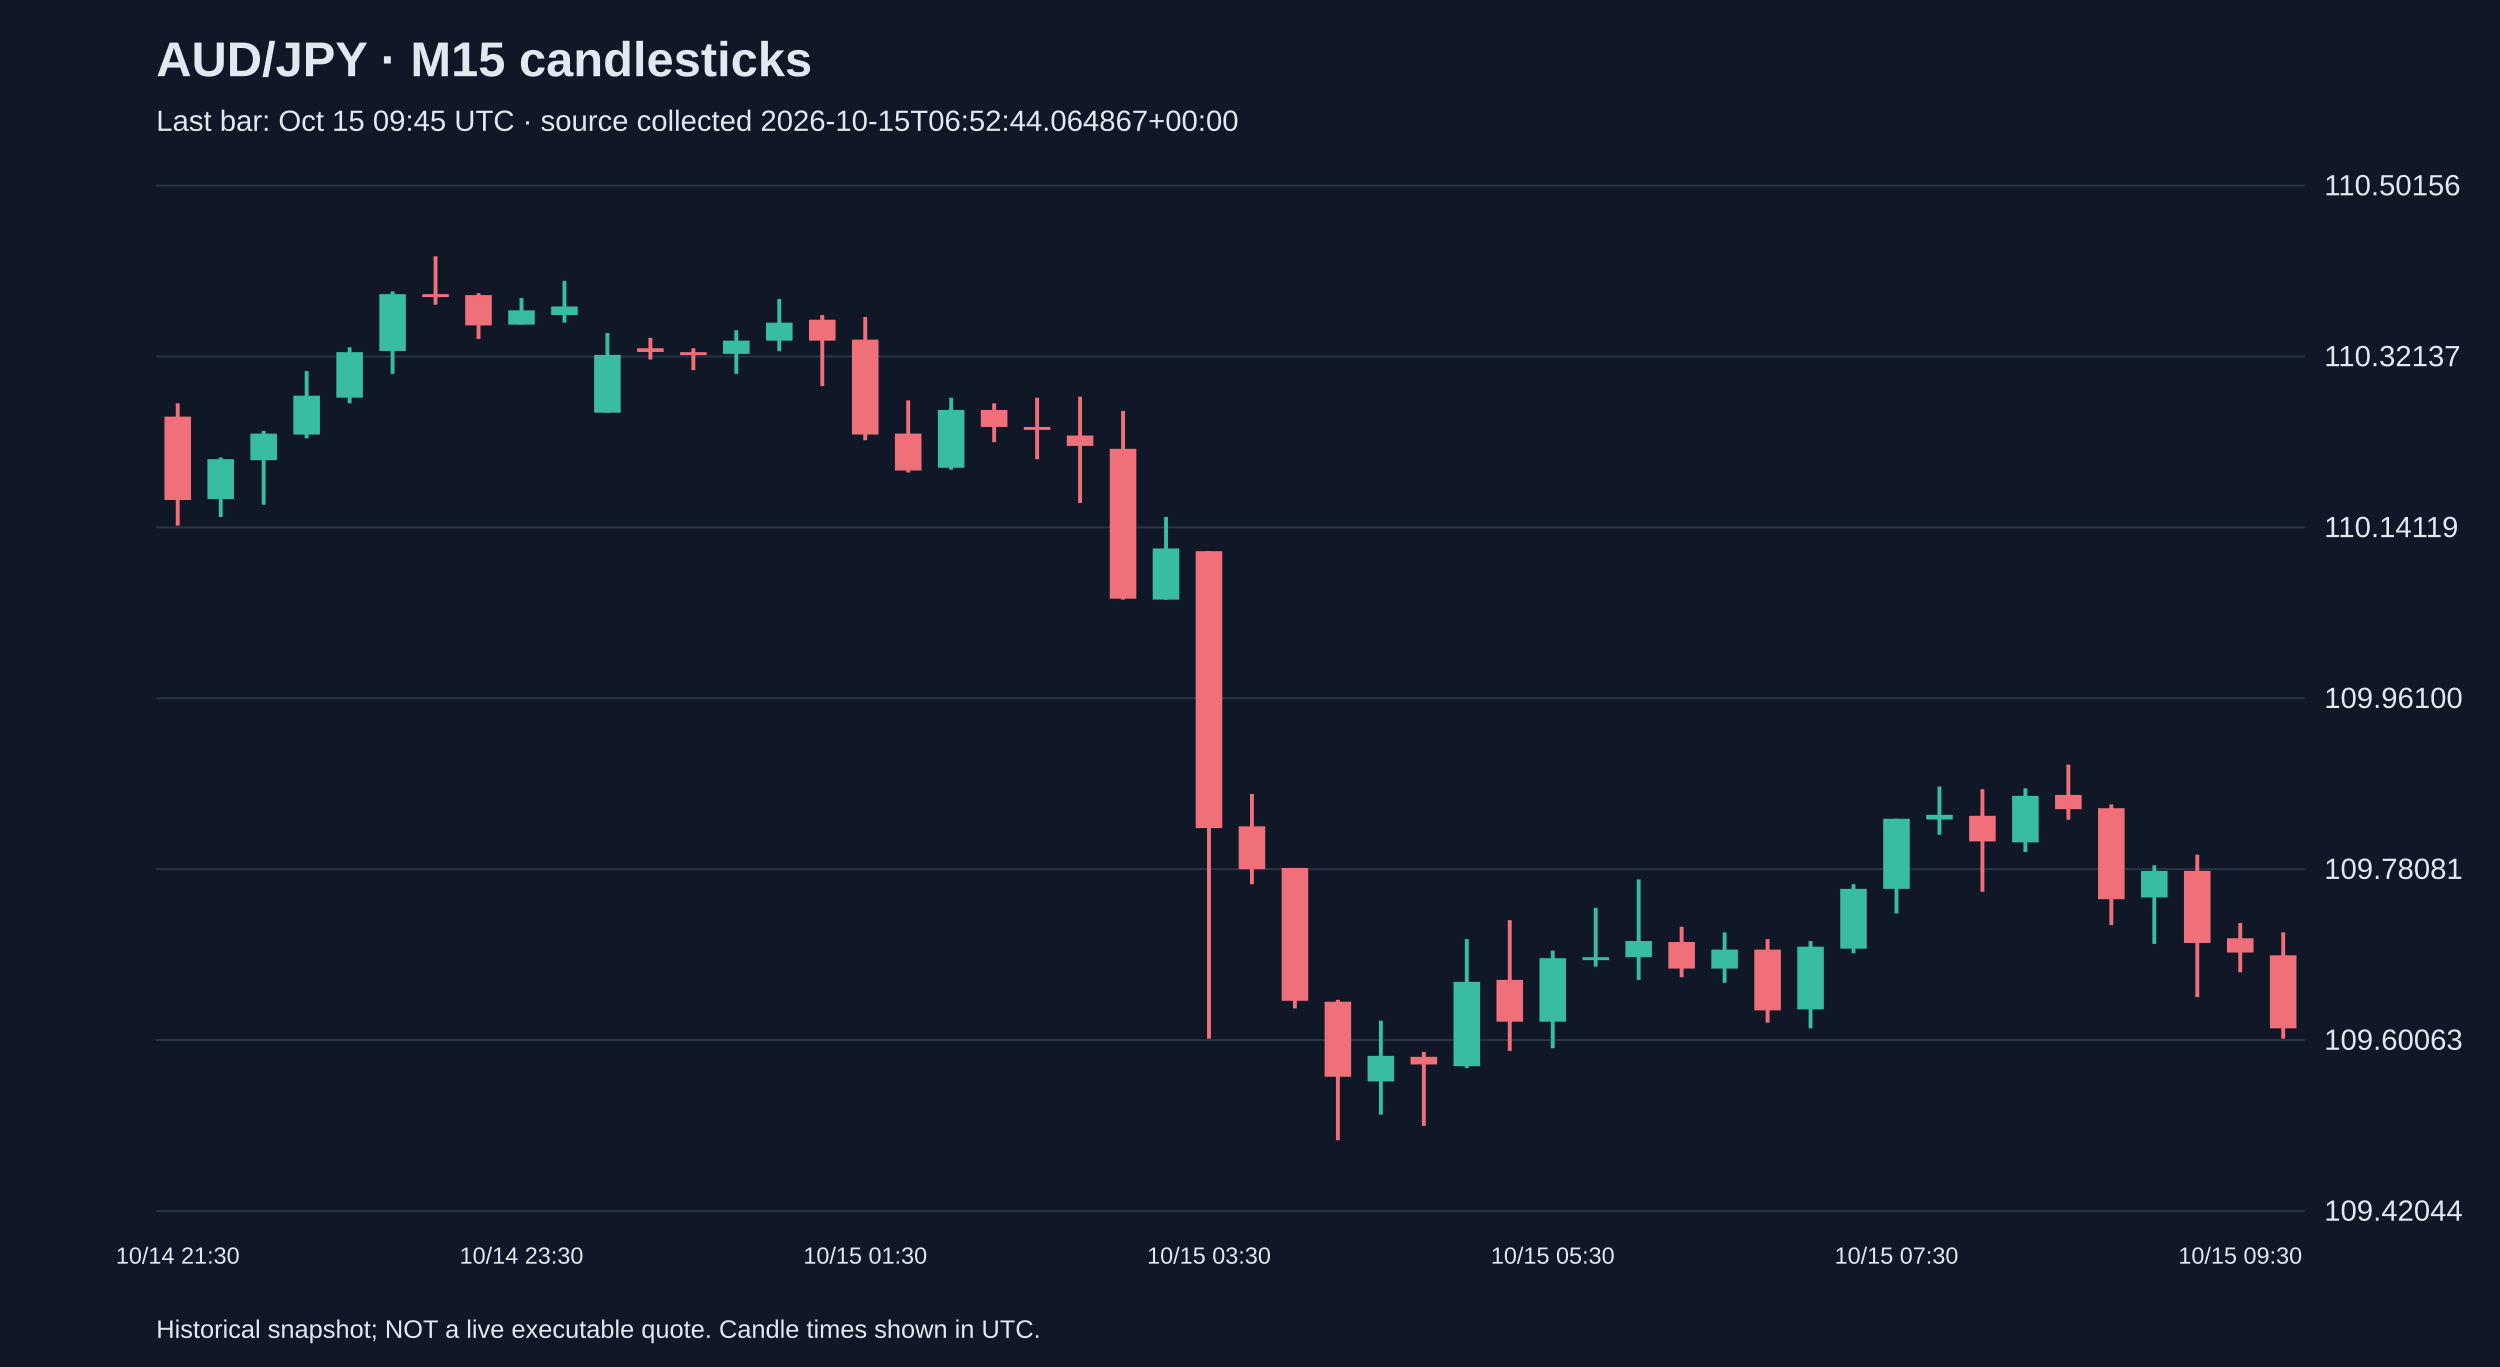
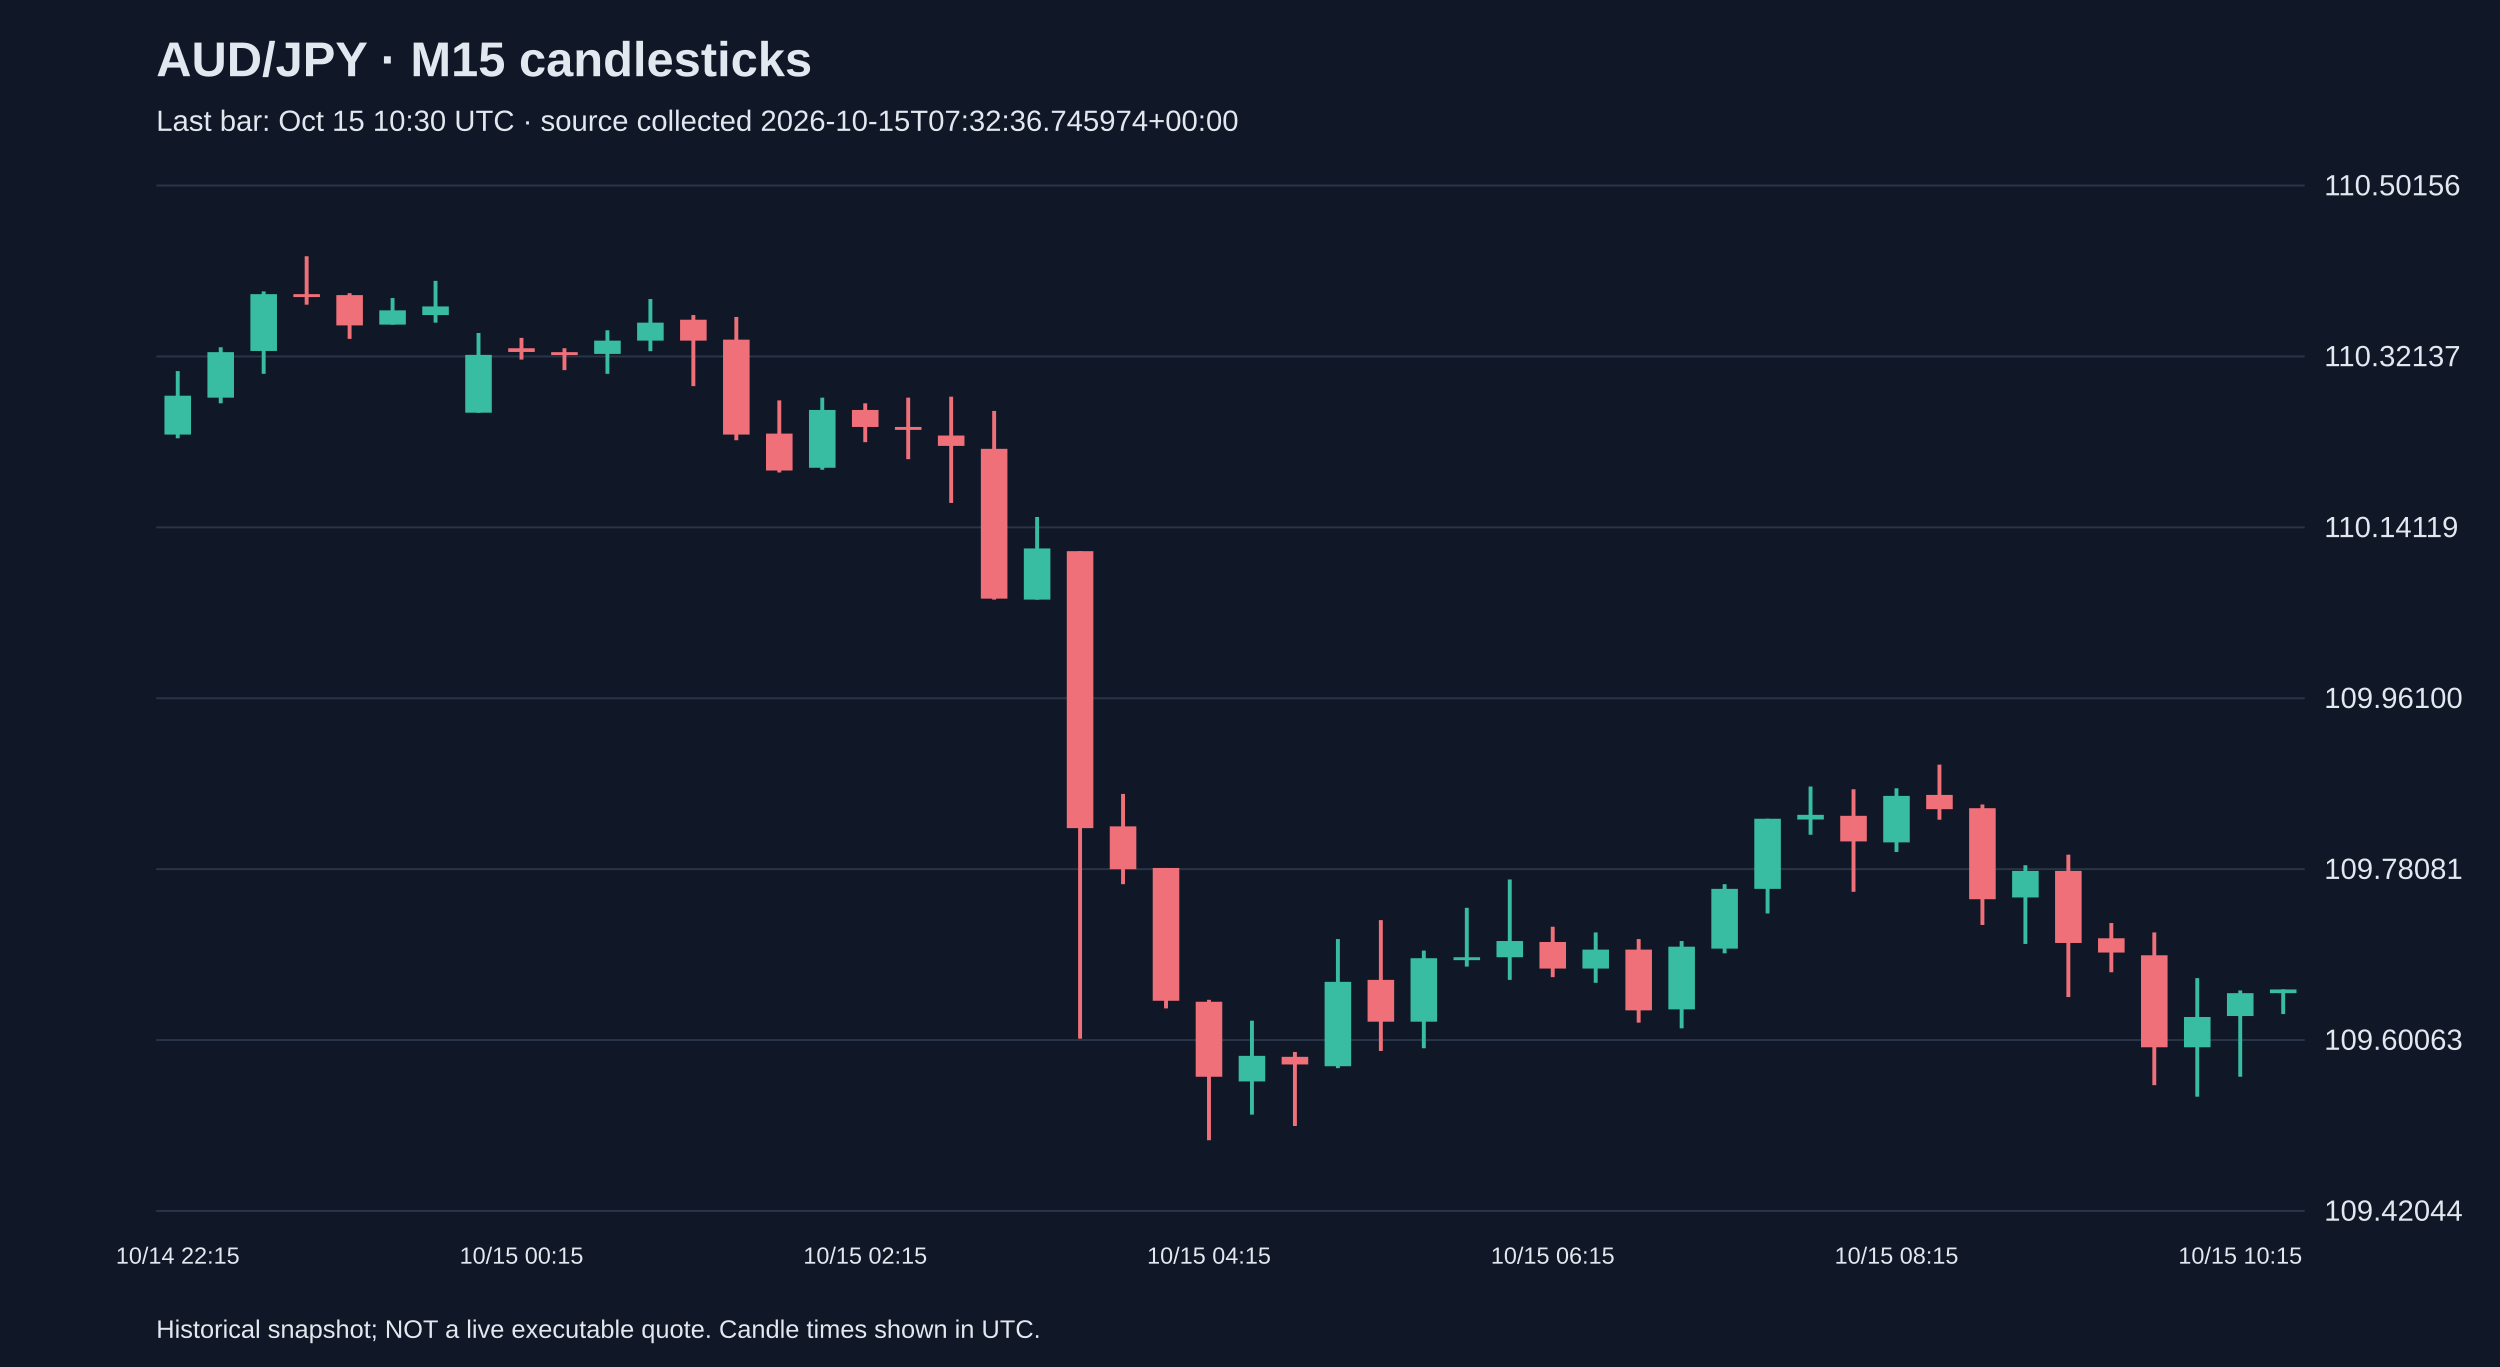
<svg xmlns="http://www.w3.org/2000/svg" viewBox="0 0 1280 700">
  <rect width="100%" height="100%" fill="#101827" />
  <style>text{font-family:Arial,sans-serif;fill:#e2e8f0}</style>
  <text x="80" y="39" font-size="25" font-weight="bold">AUD/JPY · M15 candlesticks</text>
-   <text x="80" y="67" font-size="15" fill="#a6b1c5">Last bar: Oct 15 09:45 UTC · source collected 2026-10-15T06:52:44.064867+00:00</text>
+   <text x="80" y="67" font-size="15" fill="#a6b1c5">Last bar: Oct 15 10:30 UTC · source collected 2026-10-15T07:32:36.745974+00:00</text>
  <line x1="80" y1="620.0" x2="1180" y2="620.0" stroke="#283548" />
  <text x="1190" y="625.0" font-size="15">109.42044</text>
  <line x1="80" y1="532.5" x2="1180" y2="532.5" stroke="#283548" />
  <text x="1190" y="537.5" font-size="15">109.60063</text>
  <line x1="80" y1="445.0" x2="1180" y2="445.0" stroke="#283548" />
  <text x="1190" y="450.0" font-size="15">109.78081</text>
  <line x1="80" y1="357.5" x2="1180" y2="357.5" stroke="#283548" />
  <text x="1190" y="362.5" font-size="15">109.96100</text>
  <line x1="80" y1="270.0" x2="1180" y2="270.0" stroke="#283548" />
  <text x="1190" y="275.0" font-size="15">110.14119</text>
  <line x1="80" y1="182.5" x2="1180" y2="182.5" stroke="#283548" />
  <text x="1190" y="187.5" font-size="15">110.32137</text>
  <line x1="80" y1="95.0" x2="1180" y2="95.0" stroke="#283548" />
  <text x="1190" y="100.0" font-size="15">110.50156</text>
-   <line x1="91.0" y1="206.5" x2="91.0" y2="269.1" stroke="#f07079" stroke-width="2" />
-   <rect x="84.2" y="213.3" width="13.6" height="42.7" fill="#f07079" />
-   <text x="91.0" y="647" text-anchor="middle" font-size="12">10/14 21:30</text>
-   <line x1="113.0" y1="234.2" x2="113.0" y2="264.7" stroke="#38bca2" stroke-width="2" />
-   <rect x="106.2" y="235.1" width="13.6" height="20.4" fill="#38bca2" />
-   <line x1="135.0" y1="220.6" x2="135.0" y2="258.4" stroke="#38bca2" stroke-width="2" />
-   <rect x="128.2" y="222.0" width="13.6" height="13.6" fill="#38bca2" />
-   <line x1="157.0" y1="190.0" x2="157.0" y2="224.4" stroke="#38bca2" stroke-width="2" />
-   <rect x="150.2" y="202.6" width="13.6" height="19.9" fill="#38bca2" />
-   <line x1="179.0" y1="177.8" x2="179.0" y2="206.5" stroke="#38bca2" stroke-width="2" />
-   <rect x="172.2" y="180.3" width="13.6" height="23.3" fill="#38bca2" />
-   <line x1="201.0" y1="149.2" x2="201.0" y2="191.4" stroke="#38bca2" stroke-width="2" />
-   <rect x="194.2" y="150.6" width="13.6" height="29.1" fill="#38bca2" />
-   <line x1="223.0" y1="131.2" x2="223.0" y2="156.0" stroke="#f07079" stroke-width="2" />
-   <rect x="216.2" y="150.6" width="13.6" height="1.5" fill="#f07079" />
-   <line x1="245.0" y1="150.1" x2="245.0" y2="173.5" stroke="#f07079" stroke-width="2" />
-   <rect x="238.2" y="151.1" width="13.6" height="15.5" fill="#f07079" />
-   <line x1="267.0" y1="152.6" x2="267.0" y2="166.2" stroke="#38bca2" stroke-width="2" />
-   <rect x="260.2" y="158.9" width="13.6" height="7.3" fill="#38bca2" />
-   <text x="267.0" y="647" text-anchor="middle" font-size="12">10/14 23:30</text>
-   <line x1="289.0" y1="143.8" x2="289.0" y2="165.2" stroke="#38bca2" stroke-width="2" />
-   <rect x="282.2" y="156.9" width="13.6" height="4.4" fill="#38bca2" />
-   <line x1="311.0" y1="170.5" x2="311.0" y2="211.3" stroke="#38bca2" stroke-width="2" />
-   <rect x="304.2" y="181.7" width="13.6" height="29.6" fill="#38bca2" />
-   <line x1="333.0" y1="173.0" x2="333.0" y2="184.1" stroke="#f07079" stroke-width="2" />
-   <rect x="326.2" y="178.3" width="13.6" height="1.9" fill="#f07079" />
-   <line x1="355.0" y1="178.3" x2="355.0" y2="189.5" stroke="#f07079" stroke-width="2" />
-   <rect x="348.2" y="180.3" width="13.6" height="1.5" fill="#f07079" />
-   <line x1="377.0" y1="169.1" x2="377.0" y2="191.4" stroke="#38bca2" stroke-width="2" />
-   <rect x="370.2" y="174.4" width="13.6" height="6.8" fill="#38bca2" />
-   <line x1="399.0" y1="153.1" x2="399.0" y2="179.8" stroke="#38bca2" stroke-width="2" />
-   <rect x="392.2" y="165.2" width="13.6" height="9.2" fill="#38bca2" />
-   <line x1="421.0" y1="161.3" x2="421.0" y2="197.7" stroke="#f07079" stroke-width="2" />
-   <rect x="414.2" y="163.7" width="13.6" height="10.7" fill="#f07079" />
-   <line x1="443.0" y1="162.3" x2="443.0" y2="225.4" stroke="#f07079" stroke-width="2" />
-   <rect x="436.2" y="173.9" width="13.6" height="48.6" fill="#f07079" />
-   <text x="443.0" y="647" text-anchor="middle" font-size="12">10/15 01:30</text>
-   <line x1="465.0" y1="205.0" x2="465.0" y2="241.9" stroke="#f07079" stroke-width="2" />
-   <rect x="458.2" y="222.0" width="13.6" height="18.9" fill="#f07079" />
-   <line x1="487.0" y1="203.6" x2="487.0" y2="240.5" stroke="#38bca2" stroke-width="2" />
-   <rect x="480.2" y="209.9" width="13.6" height="29.6" fill="#38bca2" />
-   <line x1="509.0" y1="206.5" x2="509.0" y2="226.4" stroke="#f07079" stroke-width="2" />
-   <rect x="502.2" y="209.9" width="13.6" height="8.7" fill="#f07079" />
-   <line x1="531.0" y1="203.6" x2="531.0" y2="235.1" stroke="#f07079" stroke-width="2" />
-   <rect x="524.2" y="218.6" width="13.6" height="1.5" fill="#f07079" />
-   <line x1="553.0" y1="203.1" x2="553.0" y2="257.5" stroke="#f07079" stroke-width="2" />
-   <rect x="546.2" y="223.0" width="13.6" height="5.3" fill="#f07079" />
-   <line x1="575.0" y1="210.4" x2="575.0" y2="307.0" stroke="#f07079" stroke-width="2" />
-   <rect x="568.2" y="229.8" width="13.6" height="76.7" fill="#f07079" />
-   <line x1="597.0" y1="264.7" x2="597.0" y2="307.0" stroke="#38bca2" stroke-width="2" />
-   <rect x="590.2" y="280.8" width="13.6" height="26.2" fill="#38bca2" />
-   <line x1="619.0" y1="282.2" x2="619.0" y2="531.8" stroke="#f07079" stroke-width="2" />
-   <rect x="612.2" y="282.2" width="13.6" height="141.8" fill="#f07079" />
-   <text x="619.0" y="647" text-anchor="middle" font-size="12">10/15 03:30</text>
-   <line x1="641.0" y1="406.5" x2="641.0" y2="452.7" stroke="#f07079" stroke-width="2" />
-   <rect x="634.2" y="423.1" width="13.6" height="21.9" fill="#f07079" />
-   <line x1="663.0" y1="444.4" x2="663.0" y2="516.3" stroke="#f07079" stroke-width="2" />
-   <rect x="656.2" y="444.4" width="13.6" height="68.0" fill="#f07079" />
-   <line x1="685.0" y1="511.9" x2="685.0" y2="583.8" stroke="#f07079" stroke-width="2" />
-   <rect x="678.2" y="512.9" width="13.6" height="38.4" fill="#f07079" />
-   <line x1="707.0" y1="522.6" x2="707.0" y2="570.7" stroke="#38bca2" stroke-width="2" />
-   <rect x="700.2" y="540.6" width="13.6" height="13.1" fill="#38bca2" />
-   <line x1="729.0" y1="538.6" x2="729.0" y2="576.5" stroke="#f07079" stroke-width="2" />
-   <rect x="722.2" y="541.1" width="13.6" height="3.9" fill="#f07079" />
-   <line x1="751.0" y1="480.8" x2="751.0" y2="546.9" stroke="#38bca2" stroke-width="2" />
-   <rect x="744.2" y="502.7" width="13.6" height="43.2" fill="#38bca2" />
-   <line x1="773.0" y1="471.1" x2="773.0" y2="538.1" stroke="#f07079" stroke-width="2" />
-   <rect x="766.2" y="501.7" width="13.6" height="21.4" fill="#f07079" />
-   <line x1="795.0" y1="486.7" x2="795.0" y2="536.7" stroke="#38bca2" stroke-width="2" />
-   <rect x="788.2" y="490.6" width="13.6" height="32.5" fill="#38bca2" />
-   <text x="795.0" y="647" text-anchor="middle" font-size="12">10/15 05:30</text>
-   <line x1="817.0" y1="464.8" x2="817.0" y2="494.9" stroke="#38bca2" stroke-width="2" />
-   <rect x="810.2" y="490.1" width="13.6" height="1.5" fill="#38bca2" />
-   <line x1="839.0" y1="450.3" x2="839.0" y2="501.7" stroke="#38bca2" stroke-width="2" />
-   <rect x="832.2" y="481.8" width="13.6" height="8.3" fill="#38bca2" />
-   <line x1="861.0" y1="474.5" x2="861.0" y2="500.3" stroke="#f07079" stroke-width="2" />
-   <rect x="854.2" y="482.3" width="13.6" height="13.6" fill="#f07079" />
-   <line x1="883.0" y1="477.4" x2="883.0" y2="503.2" stroke="#38bca2" stroke-width="2" />
-   <rect x="876.2" y="486.2" width="13.6" height="9.7" fill="#38bca2" />
-   <line x1="905.0" y1="480.8" x2="905.0" y2="523.6" stroke="#f07079" stroke-width="2" />
-   <rect x="898.2" y="486.2" width="13.6" height="31.1" fill="#f07079" />
-   <line x1="927.0" y1="481.8" x2="927.0" y2="526.5" stroke="#38bca2" stroke-width="2" />
-   <rect x="920.2" y="484.7" width="13.6" height="32.1" fill="#38bca2" />
-   <line x1="949.0" y1="452.7" x2="949.0" y2="488.1" stroke="#38bca2" stroke-width="2" />
-   <rect x="942.2" y="455.1" width="13.6" height="30.6" fill="#38bca2" />
-   <line x1="971.0" y1="419.2" x2="971.0" y2="467.7" stroke="#38bca2" stroke-width="2" />
-   <rect x="964.2" y="419.2" width="13.6" height="35.9" fill="#38bca2" />
-   <text x="971.0" y="647" text-anchor="middle" font-size="12">10/15 07:30</text>
-   <line x1="993.0" y1="402.7" x2="993.0" y2="427.4" stroke="#38bca2" stroke-width="2" />
-   <rect x="986.2" y="417.2" width="13.6" height="2.4" fill="#38bca2" />
-   <line x1="1015.0" y1="404.1" x2="1015.0" y2="456.6" stroke="#f07079" stroke-width="2" />
-   <rect x="1008.2" y="417.7" width="13.6" height="13.1" fill="#f07079" />
-   <line x1="1037.0" y1="403.6" x2="1037.0" y2="436.2" stroke="#38bca2" stroke-width="2" />
-   <rect x="1030.2" y="407.5" width="13.6" height="23.8" fill="#38bca2" />
-   <line x1="1059.0" y1="391.5" x2="1059.0" y2="419.7" stroke="#f07079" stroke-width="2" />
-   <rect x="1052.2" y="407.0" width="13.6" height="7.3" fill="#f07079" />
-   <line x1="1081.0" y1="411.9" x2="1081.0" y2="473.6" stroke="#f07079" stroke-width="2" />
-   <rect x="1074.2" y="413.8" width="13.6" height="46.6" fill="#f07079" />
-   <line x1="1103.0" y1="443.0" x2="1103.0" y2="483.3" stroke="#38bca2" stroke-width="2" />
-   <rect x="1096.2" y="445.9" width="13.6" height="13.6" fill="#38bca2" />
-   <line x1="1125.0" y1="437.6" x2="1125.0" y2="510.5" stroke="#f07079" stroke-width="2" />
-   <rect x="1118.2" y="445.9" width="13.6" height="36.9" fill="#f07079" />
-   <line x1="1147.0" y1="472.6" x2="1147.0" y2="497.8" stroke="#f07079" stroke-width="2" />
-   <rect x="1140.2" y="480.4" width="13.6" height="7.3" fill="#f07079" />
-   <text x="1147.0" y="647" text-anchor="middle" font-size="12">10/15 09:30</text>
-   <line x1="1169.0" y1="477.4" x2="1169.0" y2="531.8" stroke="#f07079" stroke-width="2" />
-   <rect x="1162.2" y="489.1" width="13.6" height="37.4" fill="#f07079" />
+   <line x1="91.0" y1="190.0" x2="91.0" y2="224.4" stroke="#38bca2" stroke-width="2" />
+   <rect x="84.2" y="202.6" width="13.6" height="19.9" fill="#38bca2" />
+   <text x="91.0" y="647" text-anchor="middle" font-size="12">10/14 22:15</text>
+   <line x1="113.0" y1="177.8" x2="113.0" y2="206.5" stroke="#38bca2" stroke-width="2" />
+   <rect x="106.2" y="180.3" width="13.6" height="23.3" fill="#38bca2" />
+   <line x1="135.0" y1="149.2" x2="135.0" y2="191.4" stroke="#38bca2" stroke-width="2" />
+   <rect x="128.2" y="150.6" width="13.6" height="29.1" fill="#38bca2" />
+   <line x1="157.0" y1="131.2" x2="157.0" y2="156.0" stroke="#f07079" stroke-width="2" />
+   <rect x="150.2" y="150.6" width="13.6" height="1.5" fill="#f07079" />
+   <line x1="179.0" y1="150.1" x2="179.0" y2="173.5" stroke="#f07079" stroke-width="2" />
+   <rect x="172.2" y="151.1" width="13.6" height="15.5" fill="#f07079" />
+   <line x1="201.0" y1="152.6" x2="201.0" y2="166.2" stroke="#38bca2" stroke-width="2" />
+   <rect x="194.2" y="158.9" width="13.6" height="7.3" fill="#38bca2" />
+   <line x1="223.0" y1="143.8" x2="223.0" y2="165.2" stroke="#38bca2" stroke-width="2" />
+   <rect x="216.2" y="156.9" width="13.6" height="4.4" fill="#38bca2" />
+   <line x1="245.0" y1="170.5" x2="245.0" y2="211.3" stroke="#38bca2" stroke-width="2" />
+   <rect x="238.2" y="181.7" width="13.6" height="29.6" fill="#38bca2" />
+   <line x1="267.0" y1="173.0" x2="267.0" y2="184.1" stroke="#f07079" stroke-width="2" />
+   <rect x="260.2" y="178.3" width="13.6" height="1.9" fill="#f07079" />
+   <text x="267.0" y="647" text-anchor="middle" font-size="12">10/15 00:15</text>
+   <line x1="289.0" y1="178.3" x2="289.0" y2="189.5" stroke="#f07079" stroke-width="2" />
+   <rect x="282.2" y="180.3" width="13.6" height="1.5" fill="#f07079" />
+   <line x1="311.0" y1="169.1" x2="311.0" y2="191.4" stroke="#38bca2" stroke-width="2" />
+   <rect x="304.2" y="174.4" width="13.6" height="6.8" fill="#38bca2" />
+   <line x1="333.0" y1="153.1" x2="333.0" y2="179.8" stroke="#38bca2" stroke-width="2" />
+   <rect x="326.2" y="165.2" width="13.6" height="9.2" fill="#38bca2" />
+   <line x1="355.0" y1="161.3" x2="355.0" y2="197.7" stroke="#f07079" stroke-width="2" />
+   <rect x="348.2" y="163.7" width="13.6" height="10.7" fill="#f07079" />
+   <line x1="377.0" y1="162.3" x2="377.0" y2="225.4" stroke="#f07079" stroke-width="2" />
+   <rect x="370.2" y="173.9" width="13.6" height="48.6" fill="#f07079" />
+   <line x1="399.0" y1="205.0" x2="399.0" y2="241.9" stroke="#f07079" stroke-width="2" />
+   <rect x="392.2" y="222.0" width="13.6" height="18.9" fill="#f07079" />
+   <line x1="421.0" y1="203.6" x2="421.0" y2="240.5" stroke="#38bca2" stroke-width="2" />
+   <rect x="414.2" y="209.9" width="13.6" height="29.6" fill="#38bca2" />
+   <line x1="443.0" y1="206.5" x2="443.0" y2="226.4" stroke="#f07079" stroke-width="2" />
+   <rect x="436.2" y="209.9" width="13.6" height="8.7" fill="#f07079" />
+   <text x="443.0" y="647" text-anchor="middle" font-size="12">10/15 02:15</text>
+   <line x1="465.0" y1="203.6" x2="465.0" y2="235.1" stroke="#f07079" stroke-width="2" />
+   <rect x="458.2" y="218.6" width="13.6" height="1.5" fill="#f07079" />
+   <line x1="487.0" y1="203.1" x2="487.0" y2="257.5" stroke="#f07079" stroke-width="2" />
+   <rect x="480.2" y="223.0" width="13.6" height="5.3" fill="#f07079" />
+   <line x1="509.0" y1="210.4" x2="509.0" y2="307.0" stroke="#f07079" stroke-width="2" />
+   <rect x="502.2" y="229.8" width="13.6" height="76.7" fill="#f07079" />
+   <line x1="531.0" y1="264.7" x2="531.0" y2="307.0" stroke="#38bca2" stroke-width="2" />
+   <rect x="524.2" y="280.8" width="13.6" height="26.2" fill="#38bca2" />
+   <line x1="553.0" y1="282.2" x2="553.0" y2="531.8" stroke="#f07079" stroke-width="2" />
+   <rect x="546.2" y="282.2" width="13.6" height="141.8" fill="#f07079" />
+   <line x1="575.0" y1="406.5" x2="575.0" y2="452.7" stroke="#f07079" stroke-width="2" />
+   <rect x="568.2" y="423.1" width="13.6" height="21.9" fill="#f07079" />
+   <line x1="597.0" y1="444.4" x2="597.0" y2="516.3" stroke="#f07079" stroke-width="2" />
+   <rect x="590.2" y="444.4" width="13.6" height="68.0" fill="#f07079" />
+   <line x1="619.0" y1="511.9" x2="619.0" y2="583.8" stroke="#f07079" stroke-width="2" />
+   <rect x="612.2" y="512.9" width="13.6" height="38.4" fill="#f07079" />
+   <text x="619.0" y="647" text-anchor="middle" font-size="12">10/15 04:15</text>
+   <line x1="641.0" y1="522.6" x2="641.0" y2="570.7" stroke="#38bca2" stroke-width="2" />
+   <rect x="634.2" y="540.6" width="13.6" height="13.1" fill="#38bca2" />
+   <line x1="663.0" y1="538.6" x2="663.0" y2="576.5" stroke="#f07079" stroke-width="2" />
+   <rect x="656.2" y="541.1" width="13.6" height="3.9" fill="#f07079" />
+   <line x1="685.0" y1="480.8" x2="685.0" y2="546.9" stroke="#38bca2" stroke-width="2" />
+   <rect x="678.2" y="502.7" width="13.6" height="43.2" fill="#38bca2" />
+   <line x1="707.0" y1="471.1" x2="707.0" y2="538.1" stroke="#f07079" stroke-width="2" />
+   <rect x="700.2" y="501.7" width="13.6" height="21.4" fill="#f07079" />
+   <line x1="729.0" y1="486.7" x2="729.0" y2="536.7" stroke="#38bca2" stroke-width="2" />
+   <rect x="722.2" y="490.6" width="13.6" height="32.5" fill="#38bca2" />
+   <line x1="751.0" y1="464.8" x2="751.0" y2="494.9" stroke="#38bca2" stroke-width="2" />
+   <rect x="744.2" y="490.1" width="13.6" height="1.5" fill="#38bca2" />
+   <line x1="773.0" y1="450.3" x2="773.0" y2="501.7" stroke="#38bca2" stroke-width="2" />
+   <rect x="766.2" y="481.8" width="13.6" height="8.3" fill="#38bca2" />
+   <line x1="795.0" y1="474.5" x2="795.0" y2="500.3" stroke="#f07079" stroke-width="2" />
+   <rect x="788.2" y="482.3" width="13.6" height="13.6" fill="#f07079" />
+   <text x="795.0" y="647" text-anchor="middle" font-size="12">10/15 06:15</text>
+   <line x1="817.0" y1="477.4" x2="817.0" y2="503.2" stroke="#38bca2" stroke-width="2" />
+   <rect x="810.2" y="486.2" width="13.6" height="9.7" fill="#38bca2" />
+   <line x1="839.0" y1="480.8" x2="839.0" y2="523.6" stroke="#f07079" stroke-width="2" />
+   <rect x="832.2" y="486.2" width="13.6" height="31.1" fill="#f07079" />
+   <line x1="861.0" y1="481.8" x2="861.0" y2="526.5" stroke="#38bca2" stroke-width="2" />
+   <rect x="854.2" y="484.7" width="13.6" height="32.1" fill="#38bca2" />
+   <line x1="883.0" y1="452.7" x2="883.0" y2="488.1" stroke="#38bca2" stroke-width="2" />
+   <rect x="876.2" y="455.1" width="13.6" height="30.6" fill="#38bca2" />
+   <line x1="905.0" y1="419.2" x2="905.0" y2="467.7" stroke="#38bca2" stroke-width="2" />
+   <rect x="898.2" y="419.2" width="13.6" height="35.9" fill="#38bca2" />
+   <line x1="927.0" y1="402.7" x2="927.0" y2="427.4" stroke="#38bca2" stroke-width="2" />
+   <rect x="920.2" y="417.2" width="13.6" height="2.4" fill="#38bca2" />
+   <line x1="949.0" y1="404.1" x2="949.0" y2="456.6" stroke="#f07079" stroke-width="2" />
+   <rect x="942.2" y="417.7" width="13.6" height="13.1" fill="#f07079" />
+   <line x1="971.0" y1="403.6" x2="971.0" y2="436.2" stroke="#38bca2" stroke-width="2" />
+   <rect x="964.2" y="407.5" width="13.6" height="23.8" fill="#38bca2" />
+   <text x="971.0" y="647" text-anchor="middle" font-size="12">10/15 08:15</text>
+   <line x1="993.0" y1="391.5" x2="993.0" y2="419.7" stroke="#f07079" stroke-width="2" />
+   <rect x="986.2" y="407.0" width="13.6" height="7.3" fill="#f07079" />
+   <line x1="1015.0" y1="411.9" x2="1015.0" y2="473.6" stroke="#f07079" stroke-width="2" />
+   <rect x="1008.2" y="413.8" width="13.6" height="46.6" fill="#f07079" />
+   <line x1="1037.0" y1="443.0" x2="1037.0" y2="483.3" stroke="#38bca2" stroke-width="2" />
+   <rect x="1030.2" y="445.9" width="13.6" height="13.6" fill="#38bca2" />
+   <line x1="1059.0" y1="437.6" x2="1059.0" y2="510.5" stroke="#f07079" stroke-width="2" />
+   <rect x="1052.2" y="445.9" width="13.6" height="36.9" fill="#f07079" />
+   <line x1="1081.0" y1="472.6" x2="1081.0" y2="497.8" stroke="#f07079" stroke-width="2" />
+   <rect x="1074.2" y="480.4" width="13.6" height="7.3" fill="#f07079" />
+   <line x1="1103.0" y1="477.4" x2="1103.0" y2="555.6" stroke="#f07079" stroke-width="2" />
+   <rect x="1096.2" y="489.1" width="13.6" height="47.1" fill="#f07079" />
+   <line x1="1125.0" y1="500.8" x2="1125.0" y2="561.5" stroke="#38bca2" stroke-width="2" />
+   <rect x="1118.2" y="520.7" width="13.6" height="15.5" fill="#38bca2" />
+   <line x1="1147.0" y1="507.1" x2="1147.0" y2="551.3" stroke="#38bca2" stroke-width="2" />
+   <rect x="1140.2" y="508.5" width="13.6" height="11.7" fill="#38bca2" />
+   <text x="1147.0" y="647" text-anchor="middle" font-size="12">10/15 10:15</text>
+   <line x1="1169.0" y1="506.6" x2="1169.0" y2="519.2" stroke="#38bca2" stroke-width="2" />
+   <rect x="1162.2" y="506.6" width="13.6" height="1.9" fill="#38bca2" />
  <text x="80" y="685" font-size="13">Historical snapshot; NOT a live executable quote. Candle times shown in UTC.</text>
</svg>
